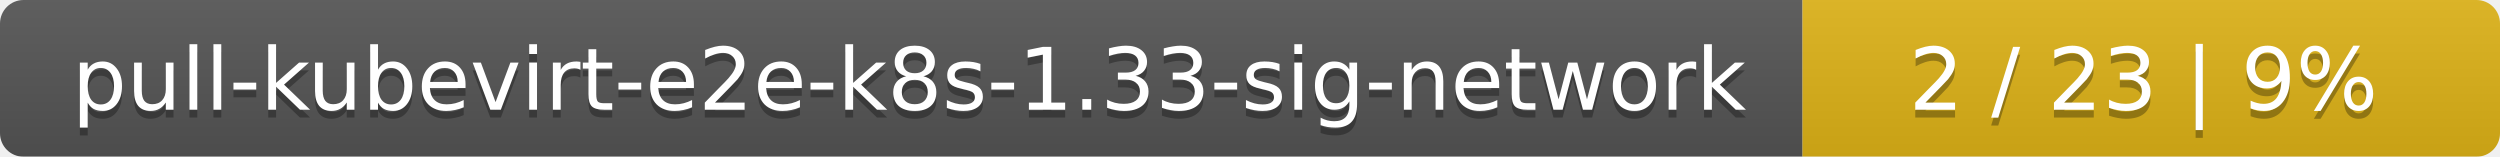
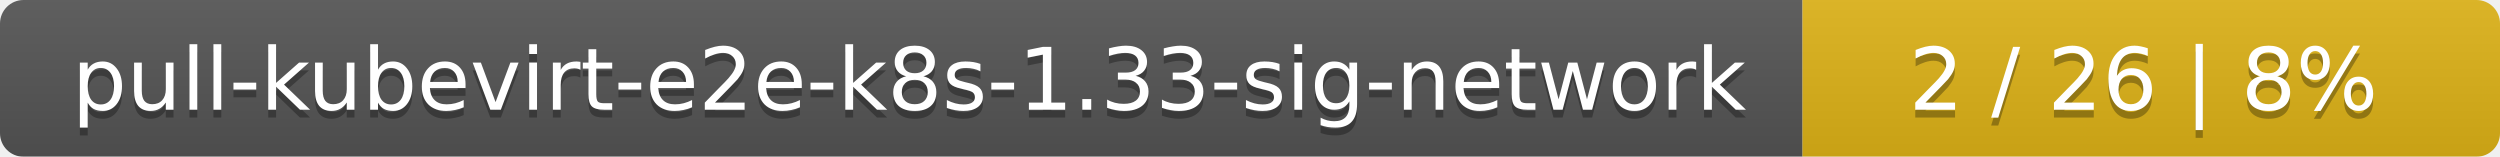
<svg xmlns="http://www.w3.org/2000/svg" width="319" height="20">
  <linearGradient id="smooth" x2="0" y2="100%">
    <stop offset="0" stop-color="#bbb" stop-opacity=".1" />
    <stop offset="1" stop-opacity=".1" />
  </linearGradient>
  <mask id="round">
    <rect width="319" height="20" rx="3" fill="#fff" />
  </mask>
  <g mask="url(#round)">
    <rect width="230" height="20" fill="#555" />
    <rect x="230" width="89" height="20" fill="#dfb317" />
    <rect width="319" height="20" fill="url(#smooth)" />
  </g>
  <g fill="#fff" text-anchor="middle" font-family="DejaVu Sans,Verdana,Geneva,sans-serif" font-size="11">
    <text x="116" y="15" fill="#010101" fill-opacity=".3">pull-kubevirt-e2e-k8s-1.33-sig-network</text>
    <text x="116" y="14">pull-kubevirt-e2e-k8s-1.33-sig-network</text>
-     <text x="273.5" y="15" fill="#010101" fill-opacity=".3">2 / 23    |    9%</text>
-     <text x="273.5" y="14">2 / 23    |    9%</text>
+     <text x="273.5" y="15" fill="#010101" fill-opacity=".3">2 / 26    |    8%</text>
+     <text x="273.5" y="14">2 / 26    |    8%</text>
  </g>
</svg>
